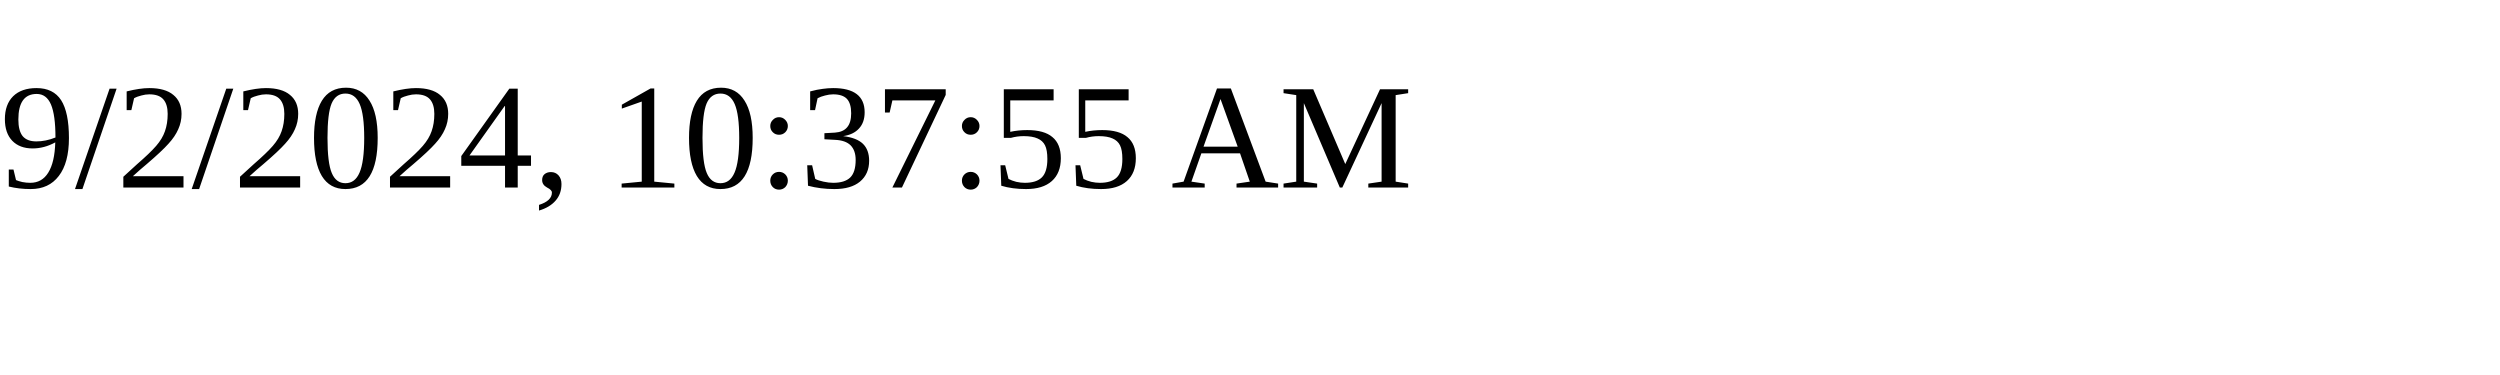
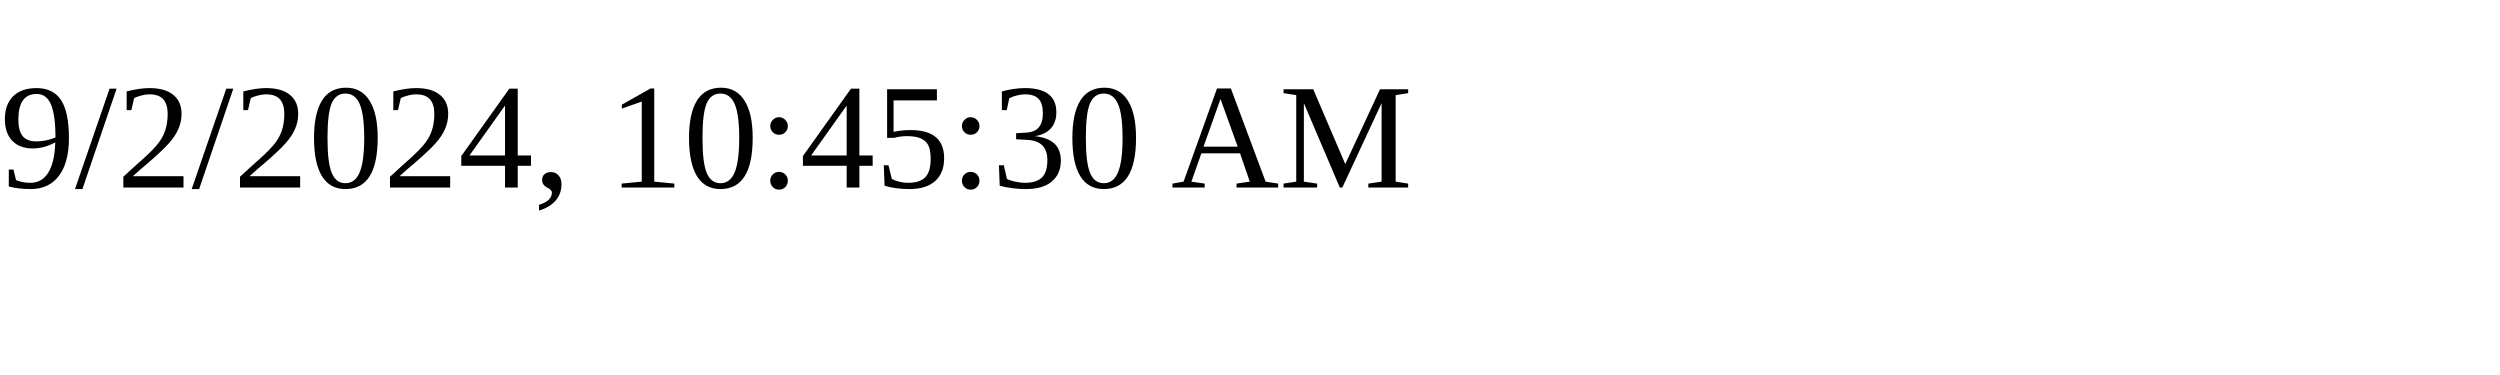
<svg xmlns="http://www.w3.org/2000/svg" height="30" width="200">
-   <text x="0" y="15">9/2/2024, 10:37:55 AM</text>
+   <text x="0" y="15">9/2/2024, 10:45:30 AM</text>
</svg>
